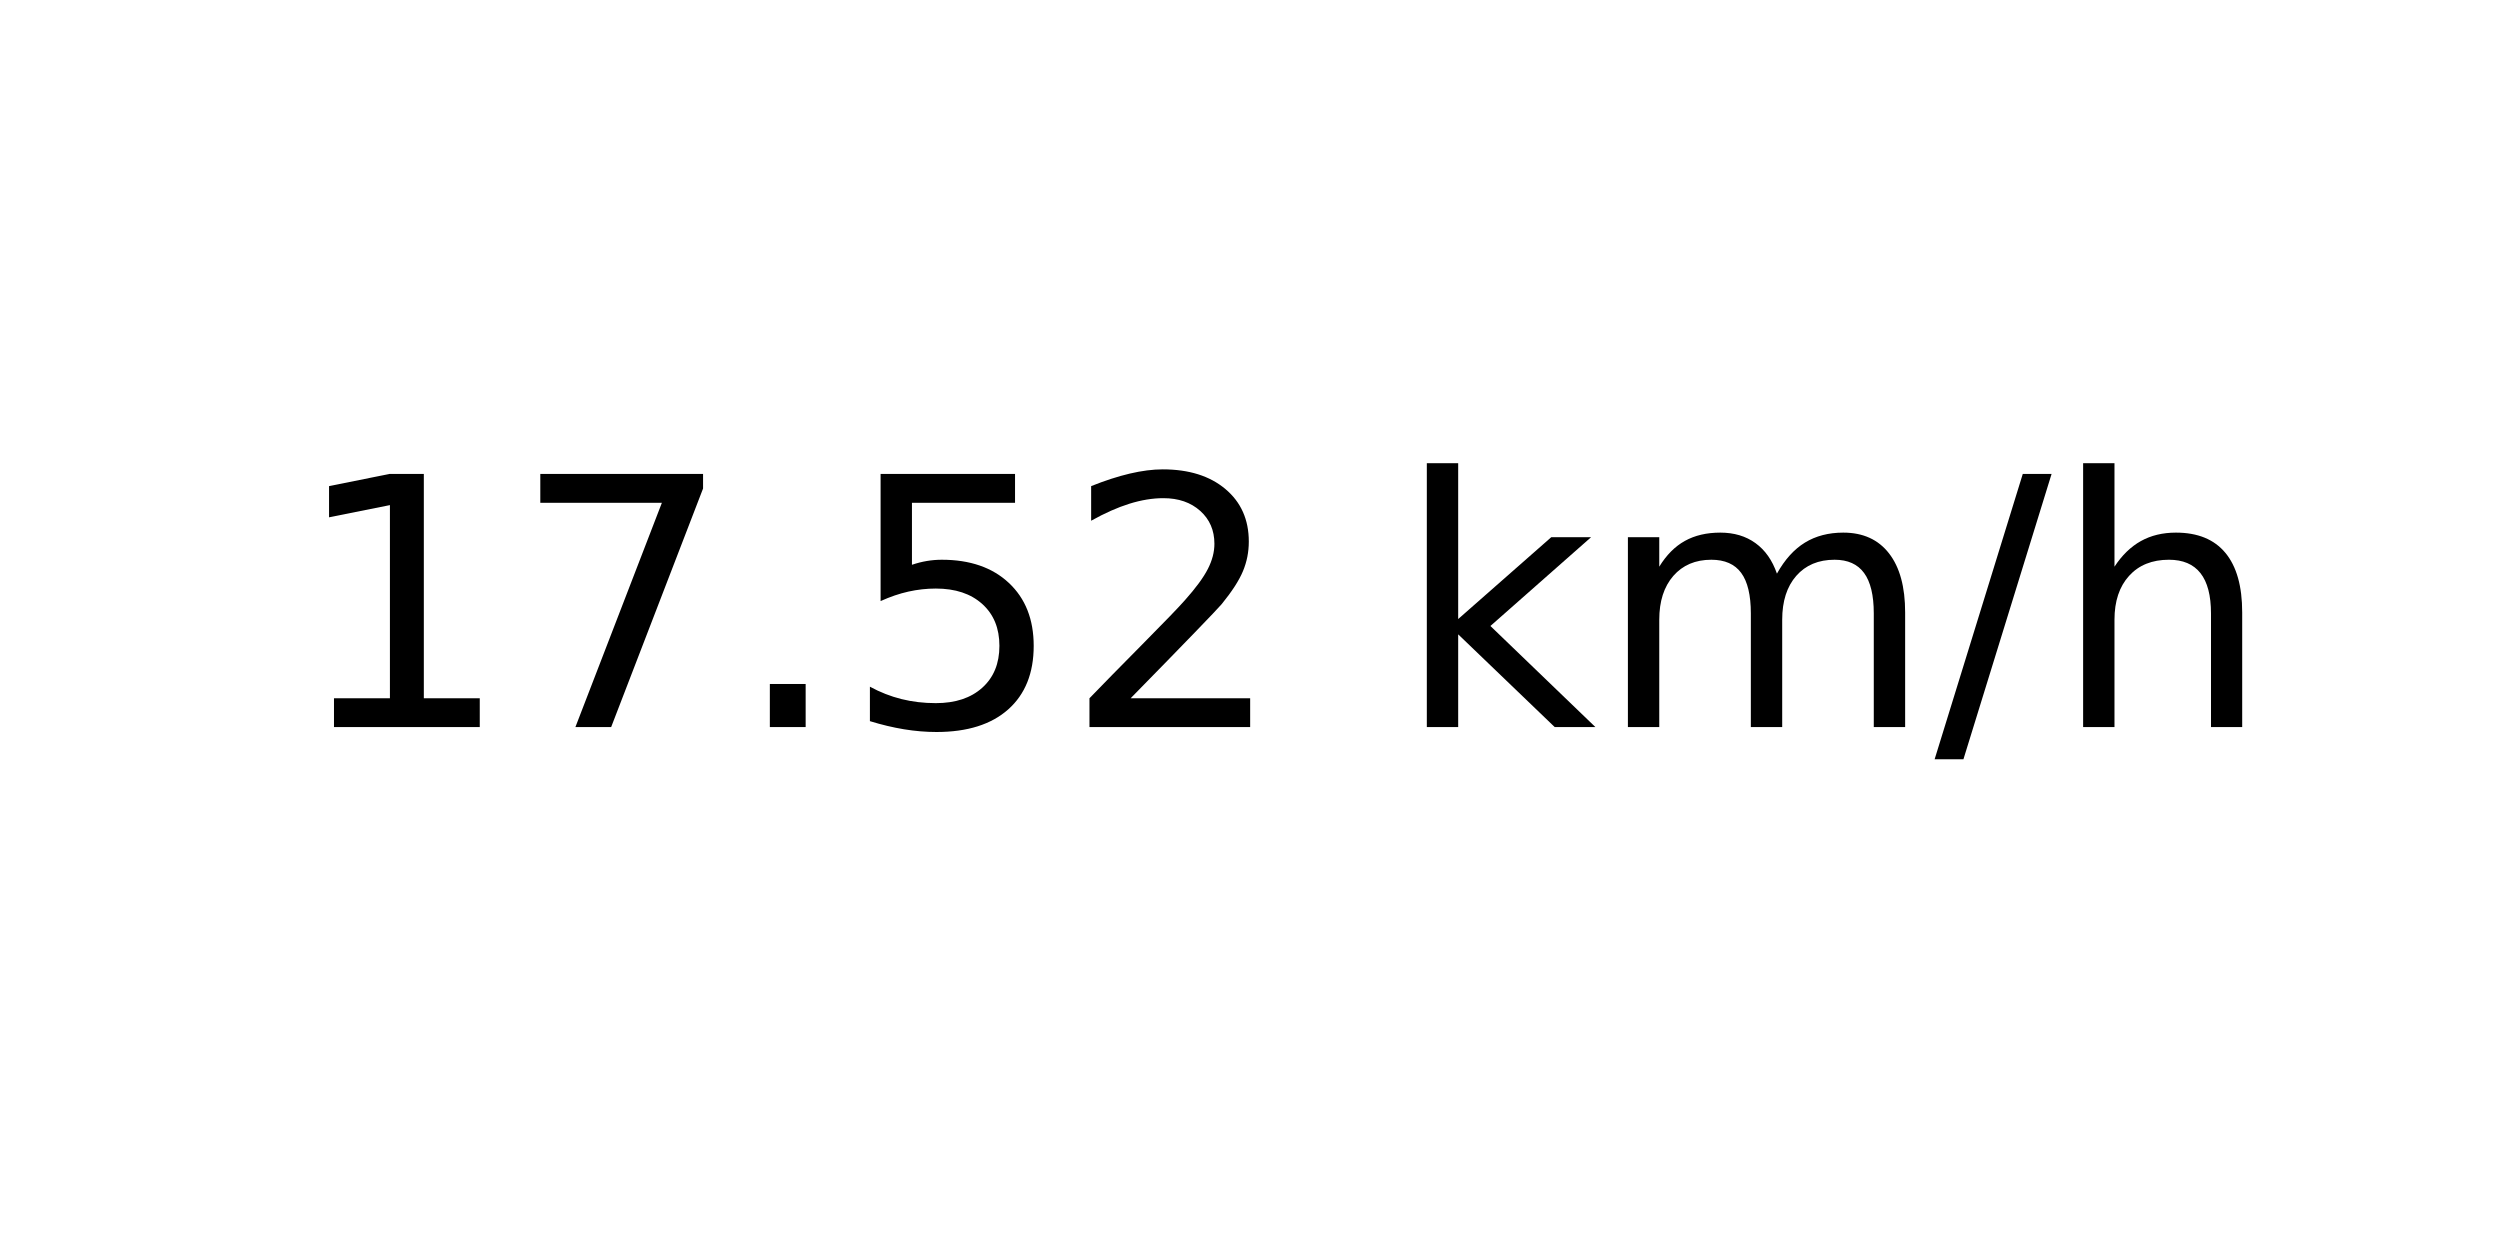
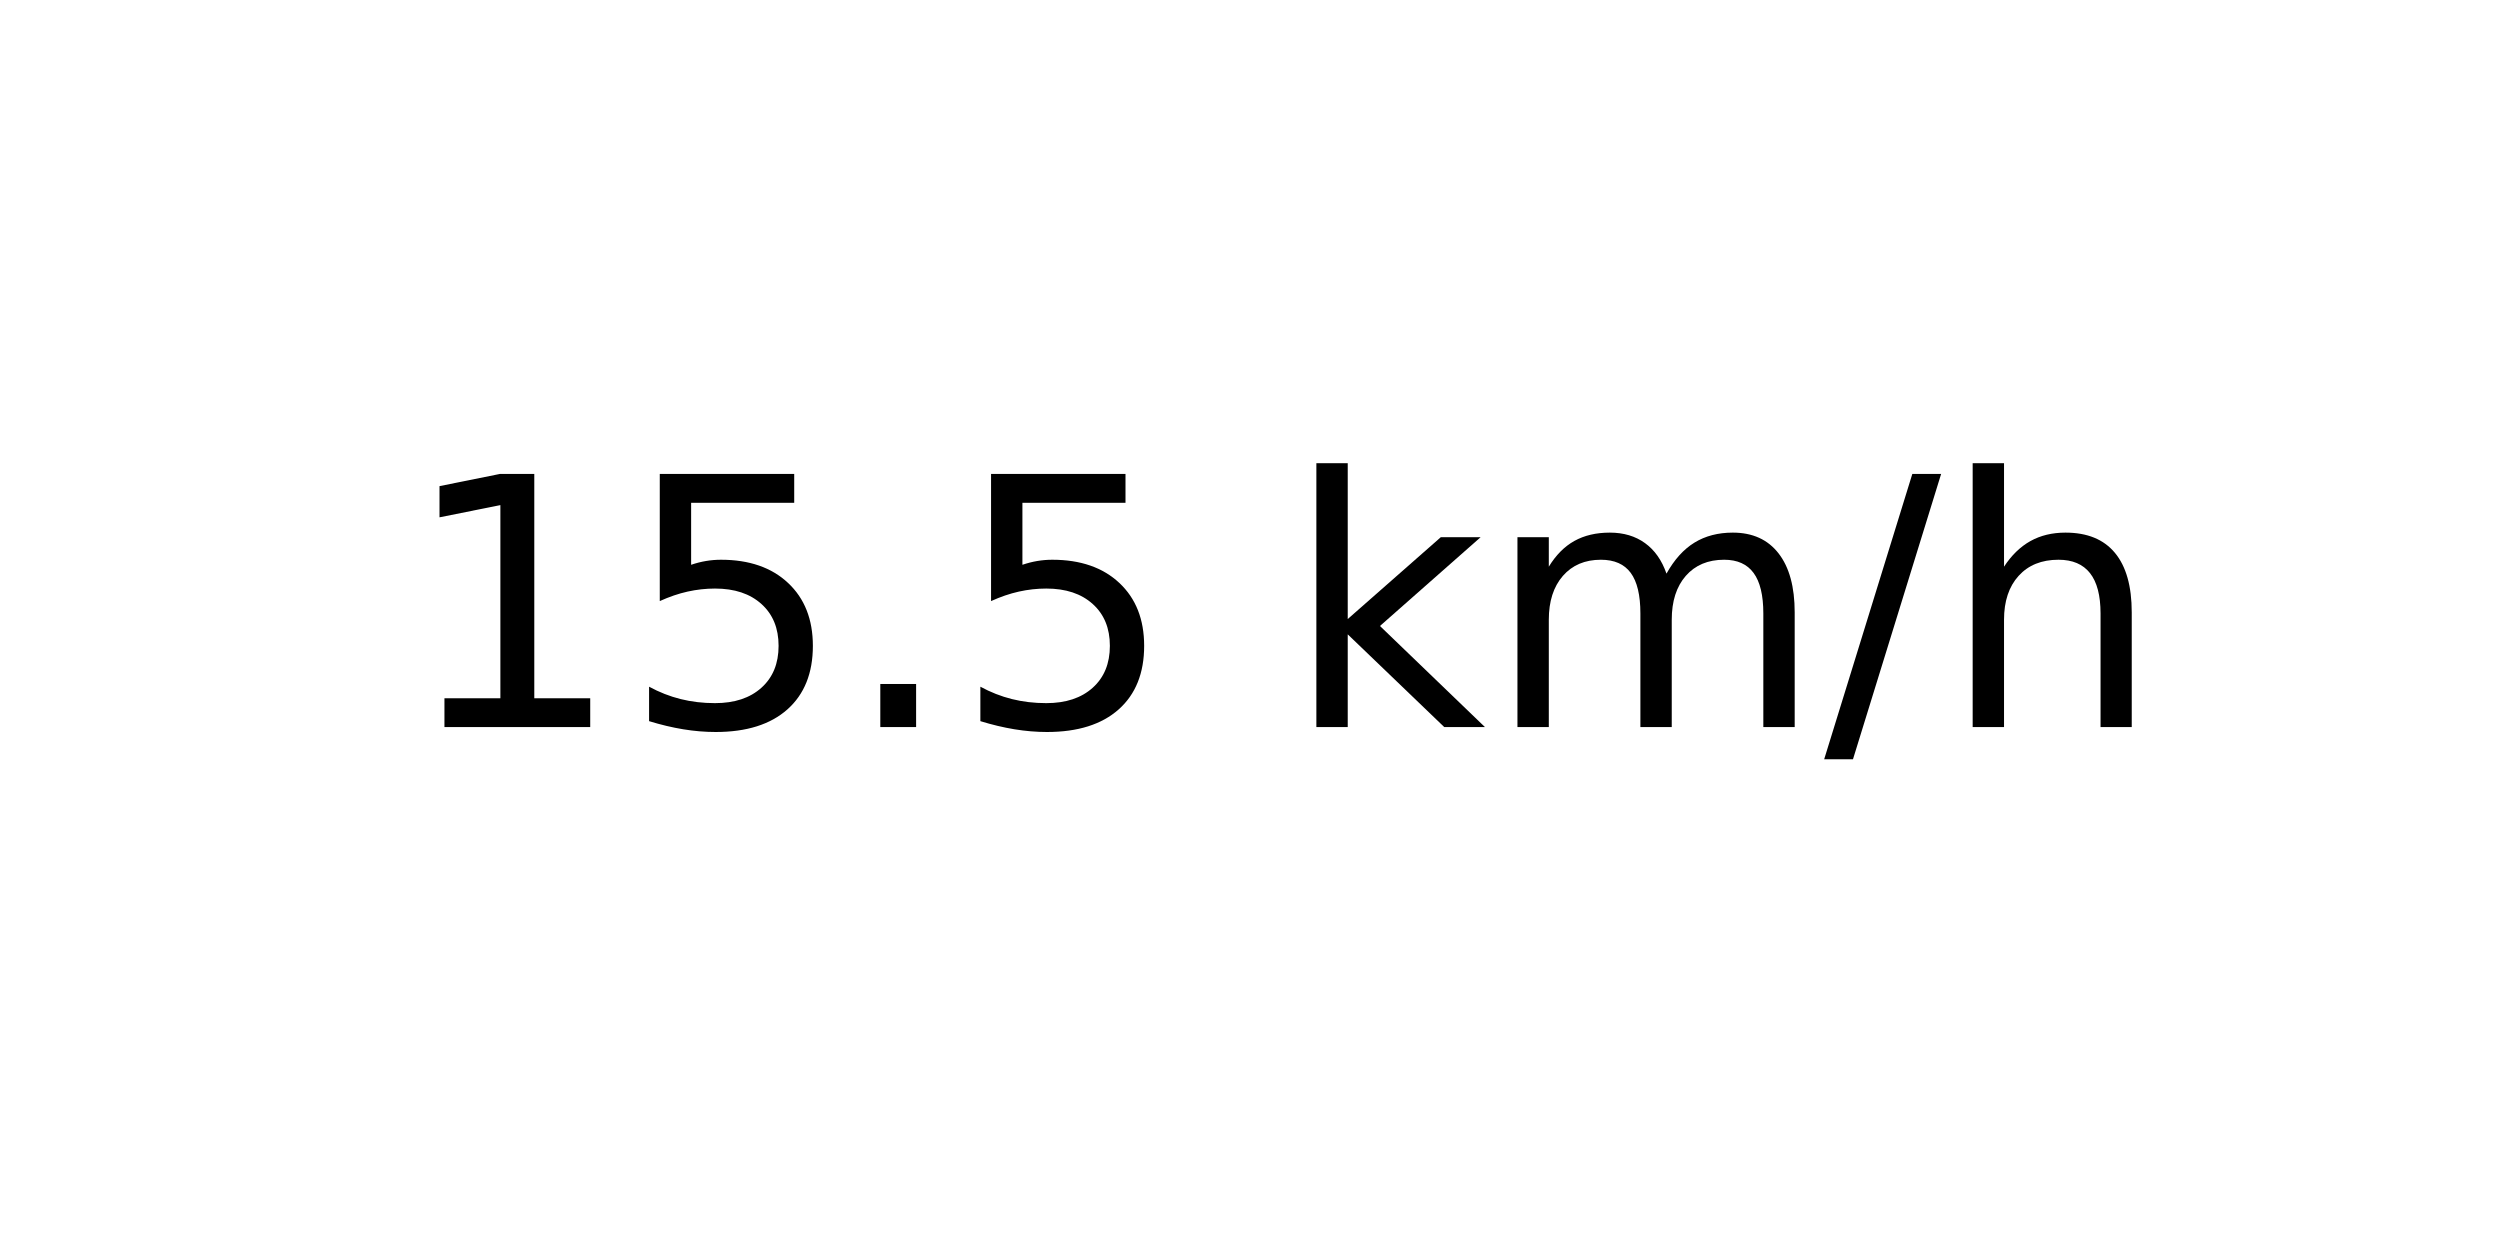
<svg xmlns="http://www.w3.org/2000/svg" xmlns:xlink="http://www.w3.org/1999/xlink" width="72pt" height="36pt" viewBox="0 0 72 36" version="1.1">
  <defs>
    <style type="text/css">*{stroke-linejoin: round; stroke-linecap: butt}</style>
  </defs>
  <g id="figure_1">
    <g id="axes_1">
      <g id="text_1">
-         <g transform="translate(8.378125 20.93937) scale(0.1 -0.1)">
+         <g transform="translate(11.55937 20.93937) scale(0.1 -0.1)">
          <defs>
            <path id="DejaVuSans-31" d="M 794 531  L 1825 531  L 1825 4091  L 703 3866  L 703 4441  L 1819 4666  L 2450 4666  L 2450 531  L 3481 531  L 3481 0  L 794 0  L 794 531  z " transform="scale(0.015625)" />
-             <path id="DejaVuSans-37" d="M 525 4666  L 3525 4666  L 3525 4397  L 1831 0  L 1172 0  L 2766 4134  L 525 4134  L 525 4666  z " transform="scale(0.015625)" />
+             <path id="DejaVuSans-35" d="M 691 4666  L 3169 4666  L 3169 4134  L 1269 4134  L 1269 2991  Q 1406 3038 1543 3061  Q 1681 3084 1819 3084  Q 2600 3084 3056 2656  Q 3513 2228 3513 1497  Q 3513 744 3044 326  Q 2575 -91 1722 -91  Q 1428 -91 1123 -41  Q 819 9 494 109  L 494 744  Q 775 591 1075 516  Q 1375 441 1709 441  Q 2250 441 2565 725  Q 2881 1009 2881 1497  Q 2881 1984 2565 2268  Q 2250 2553 1709 2553  Q 1456 2553 1204 2497  Q 953 2441 691 2322  L 691 4666  z " transform="scale(0.015625)" />
            <path id="DejaVuSans-2e" d="M 684 794  L 1344 794  L 1344 0  L 684 0  L 684 794  z " transform="scale(0.015625)" />
-             <path id="DejaVuSans-35" d="M 691 4666  L 3169 4666  L 3169 4134  L 1269 4134  L 1269 2991  Q 1406 3038 1543 3061  Q 1681 3084 1819 3084  Q 2600 3084 3056 2656  Q 3513 2228 3513 1497  Q 3513 744 3044 326  Q 2575 -91 1722 -91  Q 1428 -91 1123 -41  Q 819 9 494 109  L 494 744  Q 775 591 1075 516  Q 1375 441 1709 441  Q 2250 441 2565 725  Q 2881 1009 2881 1497  Q 2881 1984 2565 2268  Q 2250 2553 1709 2553  Q 1456 2553 1204 2497  Q 953 2441 691 2322  L 691 4666  z " transform="scale(0.015625)" />
-             <path id="DejaVuSans-32" d="M 1228 531  L 3431 531  L 3431 0  L 469 0  L 469 531  Q 828 903 1448 1529  Q 2069 2156 2228 2338  Q 2531 2678 2651 2914  Q 2772 3150 2772 3378  Q 2772 3750 2511 3984  Q 2250 4219 1831 4219  Q 1534 4219 1204 4116  Q 875 4013 500 3803  L 500 4441  Q 881 4594 1212 4672  Q 1544 4750 1819 4750  Q 2544 4750 2975 4387  Q 3406 4025 3406 3419  Q 3406 3131 3298 2873  Q 3191 2616 2906 2266  Q 2828 2175 2409 1742  Q 1991 1309 1228 531  z " transform="scale(0.015625)" />
            <path id="DejaVuSans-20" transform="scale(0.015625)" />
            <path id="DejaVuSans-6b" d="M 581 4863  L 1159 4863  L 1159 1991  L 2875 3500  L 3609 3500  L 1753 1863  L 3688 0  L 2938 0  L 1159 1709  L 1159 0  L 581 0  L 581 4863  z " transform="scale(0.015625)" />
            <path id="DejaVuSans-6d" d="M 3328 2828  Q 3544 3216 3844 3400  Q 4144 3584 4550 3584  Q 5097 3584 5394 3201  Q 5691 2819 5691 2113  L 5691 0  L 5113 0  L 5113 2094  Q 5113 2597 4934 2840  Q 4756 3084 4391 3084  Q 3944 3084 3684 2787  Q 3425 2491 3425 1978  L 3425 0  L 2847 0  L 2847 2094  Q 2847 2600 2669 2842  Q 2491 3084 2119 3084  Q 1678 3084 1418 2786  Q 1159 2488 1159 1978  L 1159 0  L 581 0  L 581 3500  L 1159 3500  L 1159 2956  Q 1356 3278 1631 3431  Q 1906 3584 2284 3584  Q 2666 3584 2933 3390  Q 3200 3197 3328 2828  z " transform="scale(0.015625)" />
            <path id="DejaVuSans-2f" d="M 1625 4666  L 2156 4666  L 531 -594  L 0 -594  L 1625 4666  z " transform="scale(0.015625)" />
            <path id="DejaVuSans-68" d="M 3513 2113  L 3513 0  L 2938 0  L 2938 2094  Q 2938 2591 2744 2837  Q 2550 3084 2163 3084  Q 1697 3084 1428 2787  Q 1159 2491 1159 1978  L 1159 0  L 581 0  L 581 4863  L 1159 4863  L 1159 2956  Q 1366 3272 1645 3428  Q 1925 3584 2291 3584  Q 2894 3584 3203 3211  Q 3513 2838 3513 2113  z " transform="scale(0.015625)" />
          </defs>
          <use xlink:href="#DejaVuSans-31" />
-           <use xlink:href="#DejaVuSans-37" x="63.623" />
+           <use xlink:href="#DejaVuSans-35" x="63.623" />
          <use xlink:href="#DejaVuSans-2e" x="127.246" />
          <use xlink:href="#DejaVuSans-35" x="159.033" />
-           <use xlink:href="#DejaVuSans-32" x="222.656" />
-           <use xlink:href="#DejaVuSans-20" x="286.279" />
-           <use xlink:href="#DejaVuSans-6b" x="318.066" />
-           <use xlink:href="#DejaVuSans-6d" x="375.977" />
-           <use xlink:href="#DejaVuSans-2f" x="473.389" />
-           <use xlink:href="#DejaVuSans-68" x="507.08" />
+           <use xlink:href="#DejaVuSans-20" x="222.656" />
+           <use xlink:href="#DejaVuSans-6b" x="254.443" />
+           <use xlink:href="#DejaVuSans-6d" x="312.354" />
+           <use xlink:href="#DejaVuSans-2f" x="409.766" />
+           <use xlink:href="#DejaVuSans-68" x="443.457" />
        </g>
      </g>
    </g>
  </g>
</svg>
